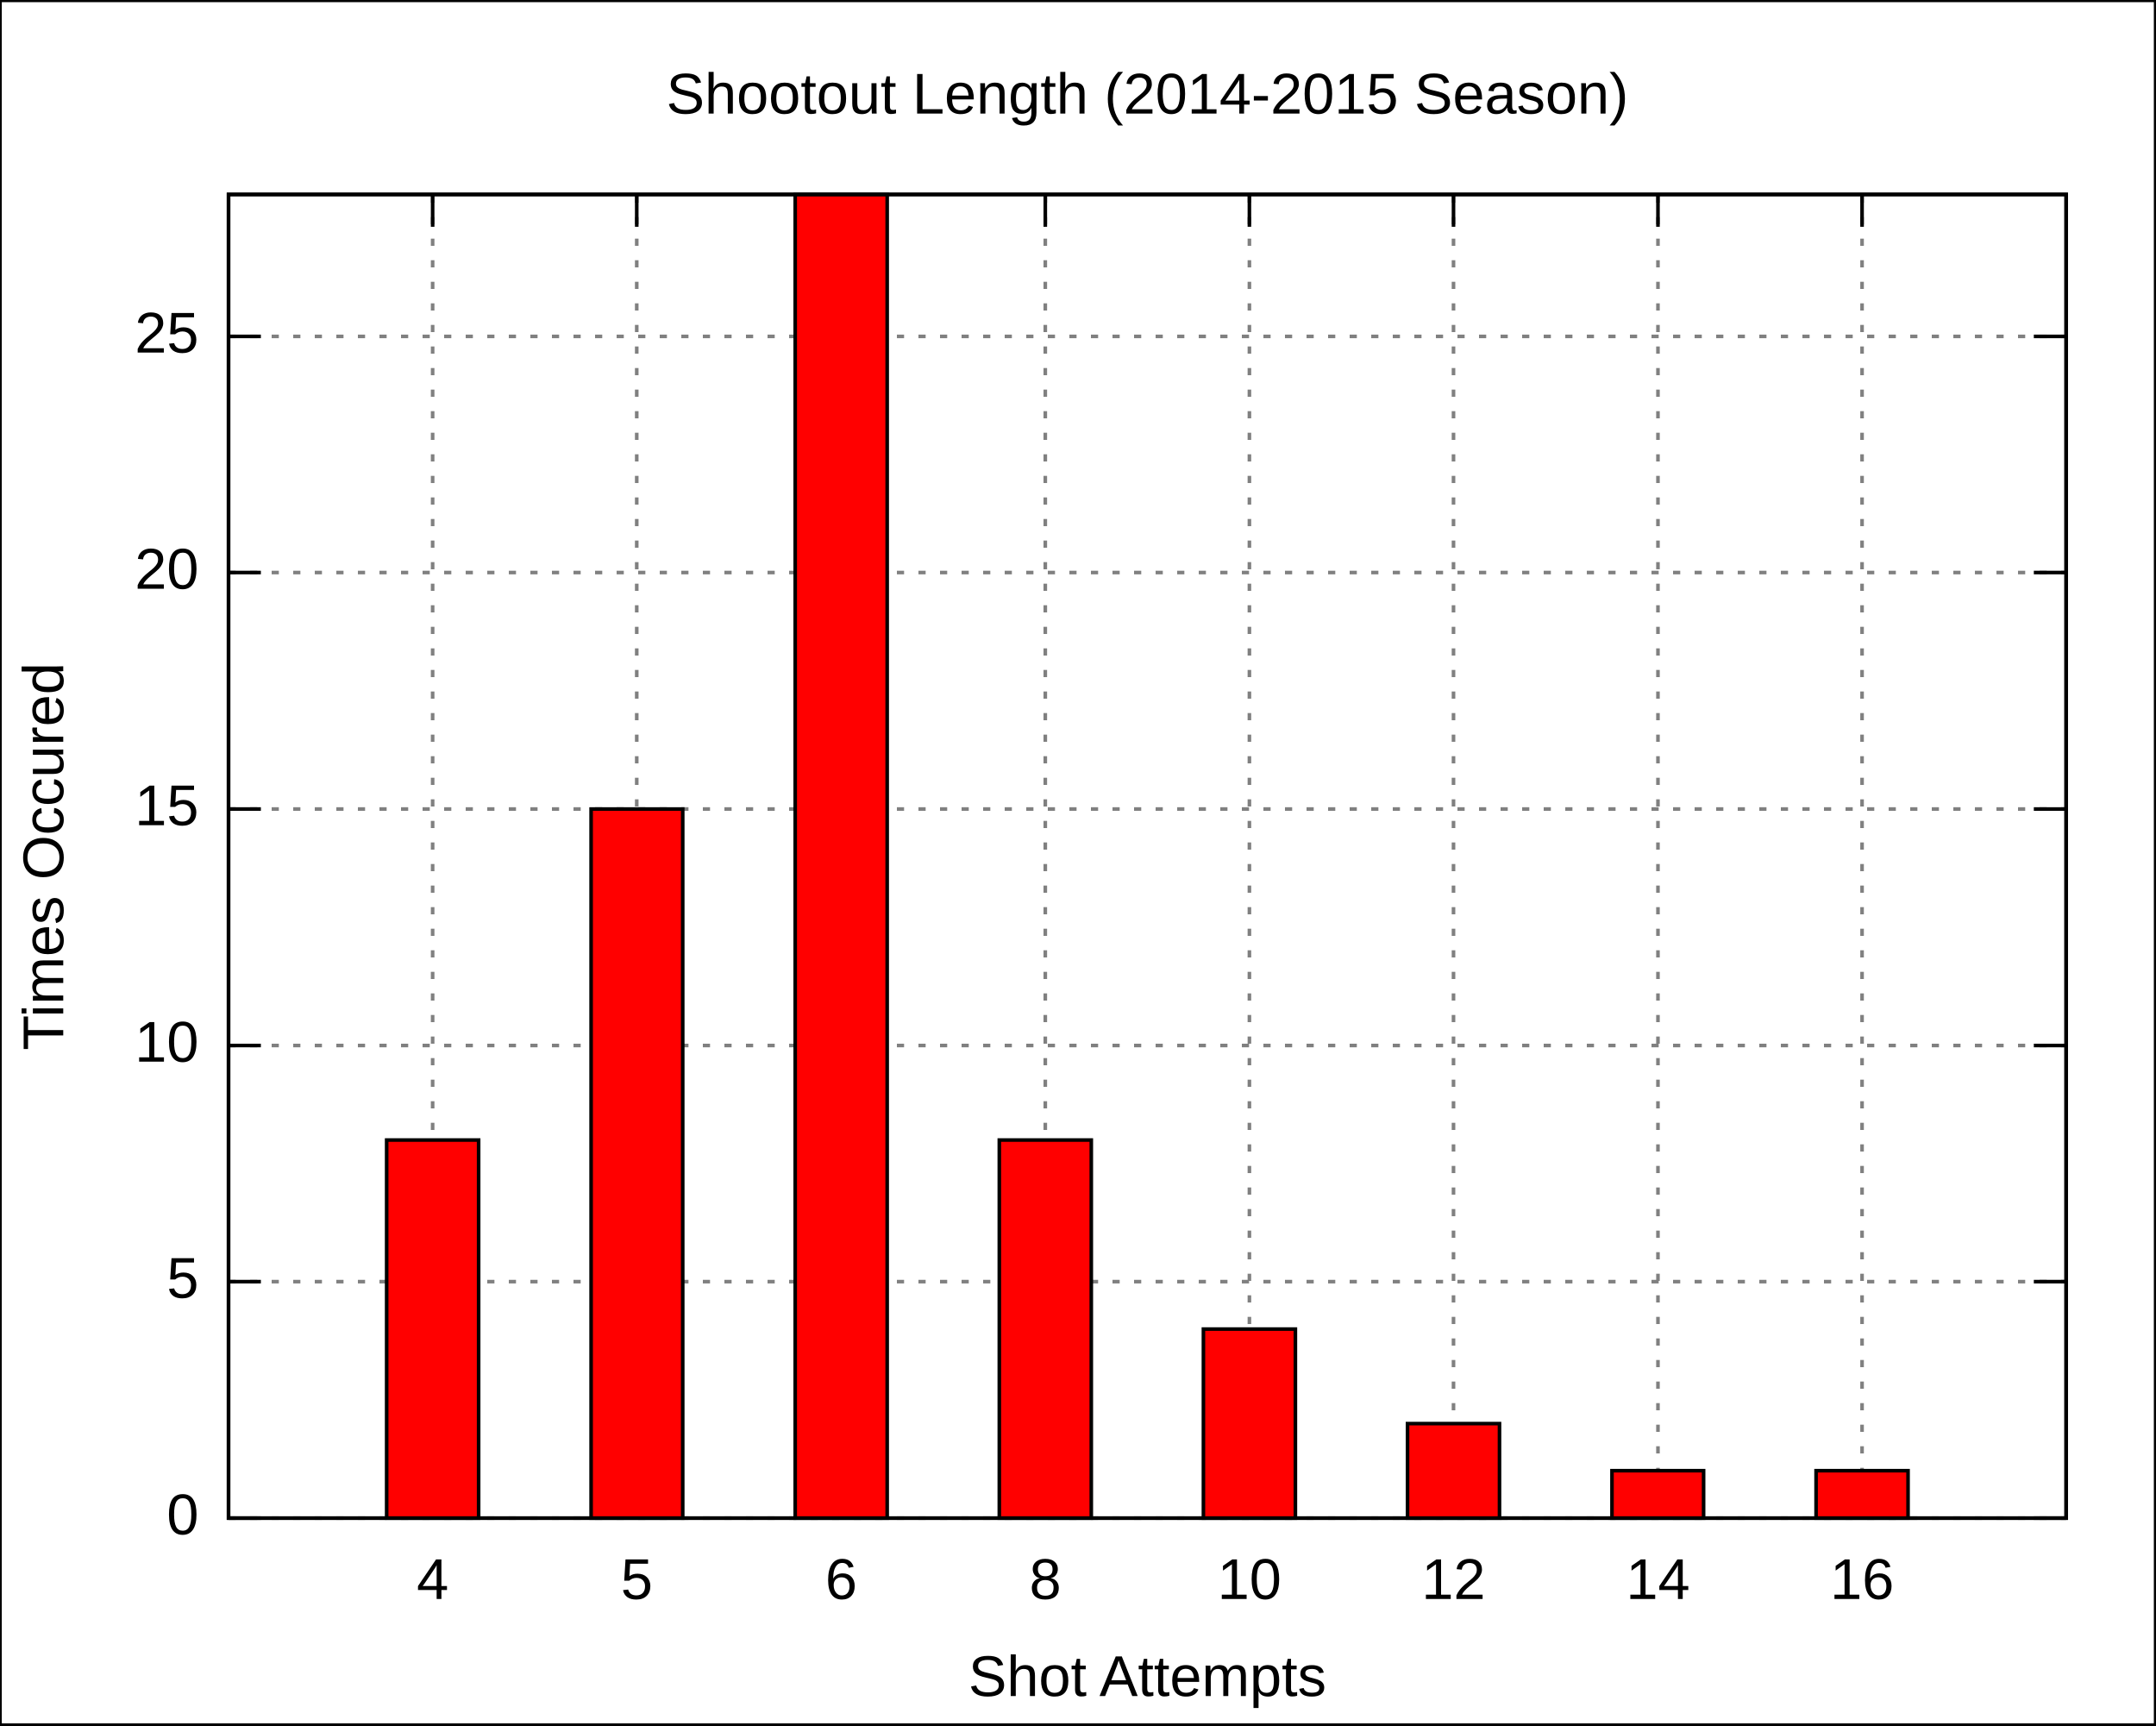
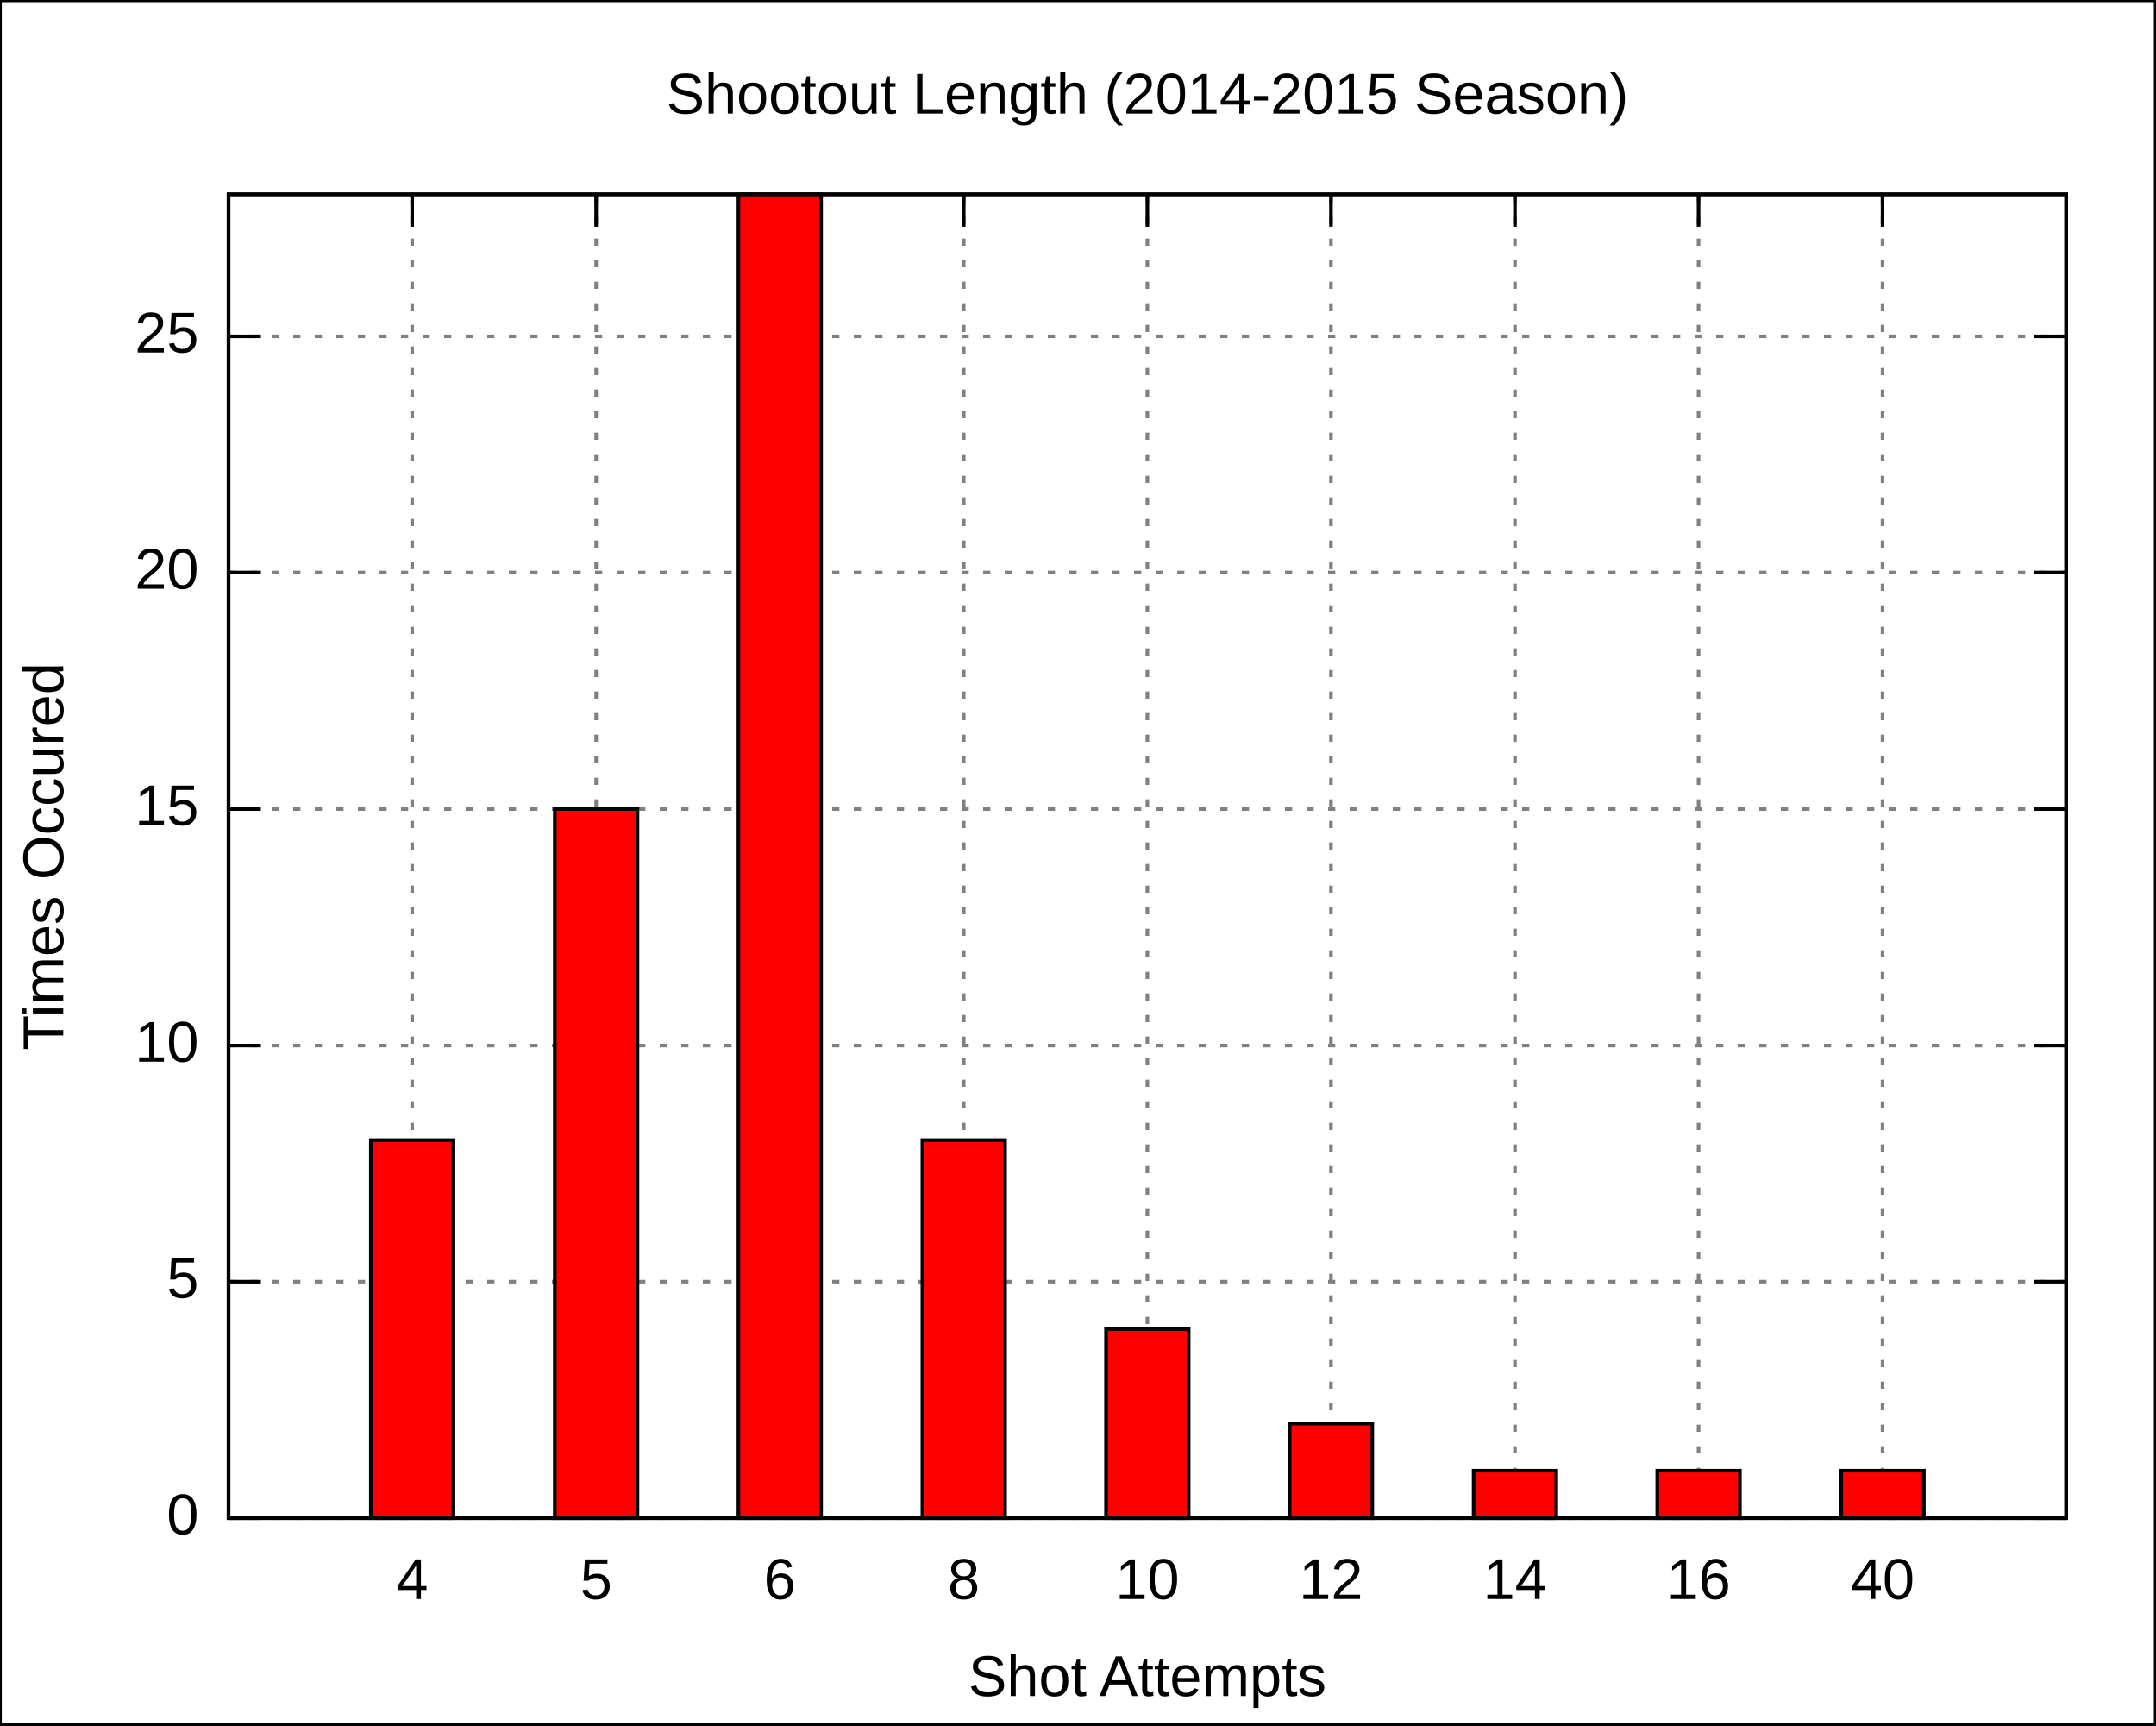
<svg xmlns="http://www.w3.org/2000/svg" xmlns:xlink="http://www.w3.org/1999/xlink" width="600" height="480" viewBox="0 0 600 480">
  <g id="gnuplot_canvas">
    <rect x="0" y="0" width="600" height="480" fill="none" />
    <defs>
      <circle id="gpDot" r="0.5" stroke-width="0.5" />
      <path id="gpPt0" stroke-width="0.222" stroke="currentColor" d="M-1,0 h2 M0,-1 v2" />
      <path id="gpPt1" stroke-width="0.222" stroke="currentColor" d="M-1,-1 L1,1 M1,-1 L-1,1" />
      <path id="gpPt2" stroke-width="0.222" stroke="currentColor" d="M-1,0 L1,0 M0,-1 L0,1 M-1,-1 L1,1 M-1,1 L1,-1" />
      <rect id="gpPt3" stroke-width="0.222" stroke="currentColor" x="-1" y="-1" width="2" height="2" />
      <rect id="gpPt4" stroke-width="0.222" stroke="currentColor" fill="currentColor" x="-1" y="-1" width="2" height="2" />
      <circle id="gpPt5" stroke-width="0.222" stroke="currentColor" cx="0" cy="0" r="1" />
      <use xlink:href="#gpPt5" id="gpPt6" fill="currentColor" stroke="none" />
      <path id="gpPt7" stroke-width="0.222" stroke="currentColor" d="M0,-1.33 L-1.33,0.67 L1.33,0.67 z" />
      <use xlink:href="#gpPt7" id="gpPt8" fill="currentColor" stroke="none" />
      <use xlink:href="#gpPt7" id="gpPt9" stroke="currentColor" transform="rotate(180)" />
      <use xlink:href="#gpPt9" id="gpPt10" fill="currentColor" stroke="none" />
      <use xlink:href="#gpPt3" id="gpPt11" stroke="currentColor" transform="rotate(45)" />
      <use xlink:href="#gpPt11" id="gpPt12" fill="currentColor" stroke="none" />
    </defs>
    <g style="fill:none; color:white; stroke:currentColor; stroke-width:1.00; stroke-linecap:butt; stroke-linejoin:miter">
</g>
    <g style="fill:none; color:black; stroke:currentColor; stroke-width:1.00; stroke-linecap:butt; stroke-linejoin:miter">
      <g style="stroke:none; shape-rendering:crispEdges">
        <polygon fill="rgb(255, 255, 255)" points="0.0,480.0 599.9,480.0 599.9,0.1 0.0,0.1 " />
      </g>
      <path stroke="black" d="M0.0,480.0 L0.0,0.1 L599.9,0.1 L599.9,480.0 L0.0,480.0  " />
    </g>
    <g style="fill:none; color:gray; stroke:currentColor; stroke-width:1.00; stroke-linecap:butt; stroke-linejoin:miter">
      <path stroke="gray" stroke-dasharray=" 2,4" class="gridline" d="M63.6,422.4 L575.0,422.4  " />
    </g>
    <g style="fill:none; color:black; stroke:currentColor; stroke-width:1.00; stroke-linecap:butt; stroke-linejoin:miter">
      <path stroke="black" d="M63.6,422.4 L72.6,422.4 M575.0,422.4 L566.0,422.4  " />
      <g transform="translate(55.3,426.9)" style="stroke:none; fill:black; font-family:Arial; font-size:12.00pt; text-anchor:end">
        <text> 0</text>
      </g>
    </g>
    <g style="fill:none; color:gray; stroke:currentColor; stroke-width:1.00; stroke-linecap:butt; stroke-linejoin:miter">
      <path stroke="gray" stroke-dasharray=" 2,4" class="gridline" d="M63.6,356.6 L575.0,356.6  " />
    </g>
    <g style="fill:none; color:black; stroke:currentColor; stroke-width:1.00; stroke-linecap:butt; stroke-linejoin:miter">
      <path stroke="black" d="M63.6,356.6 L72.6,356.6 M575.0,356.6 L566.0,356.6  " />
      <g transform="translate(55.3,361.1)" style="stroke:none; fill:black; font-family:Arial; font-size:12.00pt; text-anchor:end">
        <text> 5</text>
      </g>
    </g>
    <g style="fill:none; color:gray; stroke:currentColor; stroke-width:1.00; stroke-linecap:butt; stroke-linejoin:miter">
      <path stroke="gray" stroke-dasharray=" 2,4" class="gridline" d="M63.6,290.9 L575.0,290.9  " />
    </g>
    <g style="fill:none; color:black; stroke:currentColor; stroke-width:1.00; stroke-linecap:butt; stroke-linejoin:miter">
      <path stroke="black" d="M63.6,290.9 L72.6,290.9 M575.0,290.9 L566.0,290.9  " />
      <g transform="translate(55.3,295.4)" style="stroke:none; fill:black; font-family:Arial; font-size:12.00pt; text-anchor:end">
        <text> 10</text>
      </g>
    </g>
    <g style="fill:none; color:gray; stroke:currentColor; stroke-width:1.00; stroke-linecap:butt; stroke-linejoin:miter">
      <path stroke="gray" stroke-dasharray=" 2,4" class="gridline" d="M63.6,225.1 L575.0,225.1  " />
    </g>
    <g style="fill:none; color:black; stroke:currentColor; stroke-width:1.00; stroke-linecap:butt; stroke-linejoin:miter">
      <path stroke="black" d="M63.6,225.1 L72.6,225.1 M575.0,225.1 L566.0,225.1  " />
      <g transform="translate(55.3,229.6)" style="stroke:none; fill:black; font-family:Arial; font-size:12.00pt; text-anchor:end">
        <text> 15</text>
      </g>
    </g>
    <g style="fill:none; color:gray; stroke:currentColor; stroke-width:1.00; stroke-linecap:butt; stroke-linejoin:miter">
      <path stroke="gray" stroke-dasharray=" 2,4" class="gridline" d="M63.6,159.3 L575.0,159.3  " />
    </g>
    <g style="fill:none; color:black; stroke:currentColor; stroke-width:1.00; stroke-linecap:butt; stroke-linejoin:miter">
      <path stroke="black" d="M63.6,159.3 L72.6,159.3 M575.0,159.3 L566.0,159.3  " />
      <g transform="translate(55.3,163.8)" style="stroke:none; fill:black; font-family:Arial; font-size:12.00pt; text-anchor:end">
        <text> 20</text>
      </g>
    </g>
    <g style="fill:none; color:gray; stroke:currentColor; stroke-width:1.00; stroke-linecap:butt; stroke-linejoin:miter">
      <path stroke="gray" stroke-dasharray=" 2,4" class="gridline" d="M63.6,93.6 L575.0,93.6  " />
    </g>
    <g style="fill:none; color:black; stroke:currentColor; stroke-width:1.00; stroke-linecap:butt; stroke-linejoin:miter">
      <path stroke="black" d="M63.6,93.6 L72.6,93.6 M575.0,93.6 L566.0,93.6  " />
      <g transform="translate(55.3,98.1)" style="stroke:none; fill:black; font-family:Arial; font-size:12.00pt; text-anchor:end">
        <text> 25</text>
      </g>
    </g>
    <g style="fill:none; color:gray; stroke:currentColor; stroke-width:1.00; stroke-linecap:butt; stroke-linejoin:miter">
-       <path stroke="gray" stroke-dasharray=" 2,4" class="gridline" d="M120.4,422.4 L120.4,54.1  " />
-     </g>
-     <g style="fill:none; color:black; stroke:currentColor; stroke-width:1.00; stroke-linecap:butt; stroke-linejoin:miter">
-       <path stroke="black" d="M120.4,422.4 L120.4,413.4 M120.4,54.1 L120.4,63.1  " />
-       <g transform="translate(120.4,444.9)" style="stroke:none; fill:black; font-family:Arial; font-size:12.00pt; text-anchor:middle">
+       <path stroke="gray" stroke-dasharray=" 2,4" class="gridline" d="M114.7,422.4 L114.7,54.1  " />
+     </g>
+     <g style="fill:none; color:black; stroke:currentColor; stroke-width:1.00; stroke-linecap:butt; stroke-linejoin:miter">
+       <path stroke="black" d="M114.7,422.4 L114.7,413.4 M114.7,54.1 L114.7,63.1  " />
+       <g transform="translate(114.7,444.9)" style="stroke:none; fill:black; font-family:Arial; font-size:12.00pt; text-anchor:middle">
        <text>4</text>
      </g>
    </g>
    <g style="fill:none; color:gray; stroke:currentColor; stroke-width:1.00; stroke-linecap:butt; stroke-linejoin:miter">
-       <path stroke="gray" stroke-dasharray=" 2,4" class="gridline" d="M177.2,422.4 L177.2,54.1  " />
-     </g>
-     <g style="fill:none; color:black; stroke:currentColor; stroke-width:1.00; stroke-linecap:butt; stroke-linejoin:miter">
-       <path stroke="black" d="M177.2,422.4 L177.2,413.4 M177.2,54.1 L177.2,63.1  " />
-       <g transform="translate(177.2,444.9)" style="stroke:none; fill:black; font-family:Arial; font-size:12.00pt; text-anchor:middle">
+       <path stroke="gray" stroke-dasharray=" 2,4" class="gridline" d="M165.9,422.4 L165.9,54.1  " />
+     </g>
+     <g style="fill:none; color:black; stroke:currentColor; stroke-width:1.00; stroke-linecap:butt; stroke-linejoin:miter">
+       <path stroke="black" d="M165.9,422.4 L165.9,413.4 M165.9,54.1 L165.9,63.1  " />
+       <g transform="translate(165.9,444.9)" style="stroke:none; fill:black; font-family:Arial; font-size:12.00pt; text-anchor:middle">
        <text>5</text>
      </g>
    </g>
    <g style="fill:none; color:gray; stroke:currentColor; stroke-width:1.00; stroke-linecap:butt; stroke-linejoin:miter">
-       <path stroke="gray" stroke-dasharray=" 2,4" class="gridline" d="M234.1,422.4 L234.1,54.1  " />
-     </g>
-     <g style="fill:none; color:black; stroke:currentColor; stroke-width:1.00; stroke-linecap:butt; stroke-linejoin:miter">
-       <path stroke="black" d="M234.1,422.4 L234.1,413.4 M234.1,54.1 L234.1,63.1  " />
-       <g transform="translate(234.1,444.9)" style="stroke:none; fill:black; font-family:Arial; font-size:12.00pt; text-anchor:middle">
+       <path stroke="gray" stroke-dasharray=" 2,4" class="gridline" d="M217.0,422.4 L217.0,54.1  " />
+     </g>
+     <g style="fill:none; color:black; stroke:currentColor; stroke-width:1.00; stroke-linecap:butt; stroke-linejoin:miter">
+       <path stroke="black" d="M217.0,422.4 L217.0,413.4 M217.0,54.1 L217.0,63.1  " />
+       <g transform="translate(217.0,444.9)" style="stroke:none; fill:black; font-family:Arial; font-size:12.00pt; text-anchor:middle">
        <text>6</text>
      </g>
    </g>
    <g style="fill:none; color:gray; stroke:currentColor; stroke-width:1.00; stroke-linecap:butt; stroke-linejoin:miter">
-       <path stroke="gray" stroke-dasharray=" 2,4" class="gridline" d="M290.9,422.4 L290.9,54.1  " />
-     </g>
-     <g style="fill:none; color:black; stroke:currentColor; stroke-width:1.00; stroke-linecap:butt; stroke-linejoin:miter">
-       <path stroke="black" d="M290.9,422.4 L290.9,413.4 M290.9,54.1 L290.9,63.1  " />
-       <g transform="translate(290.9,444.9)" style="stroke:none; fill:black; font-family:Arial; font-size:12.00pt; text-anchor:middle">
+       <path stroke="gray" stroke-dasharray=" 2,4" class="gridline" d="M268.2,422.4 L268.2,54.1  " />
+     </g>
+     <g style="fill:none; color:black; stroke:currentColor; stroke-width:1.00; stroke-linecap:butt; stroke-linejoin:miter">
+       <path stroke="black" d="M268.2,422.4 L268.2,413.4 M268.2,54.1 L268.2,63.1  " />
+       <g transform="translate(268.2,444.9)" style="stroke:none; fill:black; font-family:Arial; font-size:12.00pt; text-anchor:middle">
        <text>8</text>
      </g>
    </g>
    <g style="fill:none; color:gray; stroke:currentColor; stroke-width:1.00; stroke-linecap:butt; stroke-linejoin:miter">
-       <path stroke="gray" stroke-dasharray=" 2,4" class="gridline" d="M347.7,422.4 L347.7,54.1  " />
-     </g>
-     <g style="fill:none; color:black; stroke:currentColor; stroke-width:1.00; stroke-linecap:butt; stroke-linejoin:miter">
-       <path stroke="black" d="M347.7,422.4 L347.7,413.4 M347.7,54.1 L347.7,63.1  " />
-       <g transform="translate(347.7,444.9)" style="stroke:none; fill:black; font-family:Arial; font-size:12.00pt; text-anchor:middle">
+       <path stroke="gray" stroke-dasharray=" 2,4" class="gridline" d="M319.3,422.4 L319.3,54.1  " />
+     </g>
+     <g style="fill:none; color:black; stroke:currentColor; stroke-width:1.00; stroke-linecap:butt; stroke-linejoin:miter">
+       <path stroke="black" d="M319.3,422.4 L319.3,413.4 M319.3,54.1 L319.3,63.1  " />
+       <g transform="translate(319.3,444.9)" style="stroke:none; fill:black; font-family:Arial; font-size:12.00pt; text-anchor:middle">
        <text>10</text>
      </g>
    </g>
    <g style="fill:none; color:gray; stroke:currentColor; stroke-width:1.00; stroke-linecap:butt; stroke-linejoin:miter">
-       <path stroke="gray" stroke-dasharray=" 2,4" class="gridline" d="M404.5,422.4 L404.5,54.1  " />
-     </g>
-     <g style="fill:none; color:black; stroke:currentColor; stroke-width:1.00; stroke-linecap:butt; stroke-linejoin:miter">
-       <path stroke="black" d="M404.5,422.4 L404.5,413.4 M404.5,54.1 L404.5,63.1  " />
-       <g transform="translate(404.5,444.9)" style="stroke:none; fill:black; font-family:Arial; font-size:12.00pt; text-anchor:middle">
+       <path stroke="gray" stroke-dasharray=" 2,4" class="gridline" d="M370.4,422.4 L370.4,54.1  " />
+     </g>
+     <g style="fill:none; color:black; stroke:currentColor; stroke-width:1.00; stroke-linecap:butt; stroke-linejoin:miter">
+       <path stroke="black" d="M370.4,422.4 L370.4,413.4 M370.4,54.1 L370.4,63.1  " />
+       <g transform="translate(370.4,444.9)" style="stroke:none; fill:black; font-family:Arial; font-size:12.00pt; text-anchor:middle">
        <text>12</text>
      </g>
    </g>
    <g style="fill:none; color:gray; stroke:currentColor; stroke-width:1.00; stroke-linecap:butt; stroke-linejoin:miter">
-       <path stroke="gray" stroke-dasharray=" 2,4" class="gridline" d="M461.4,422.4 L461.4,54.1  " />
-     </g>
-     <g style="fill:none; color:black; stroke:currentColor; stroke-width:1.00; stroke-linecap:butt; stroke-linejoin:miter">
-       <path stroke="black" d="M461.4,422.4 L461.4,413.4 M461.4,54.1 L461.4,63.1  " />
-       <g transform="translate(461.4,444.9)" style="stroke:none; fill:black; font-family:Arial; font-size:12.00pt; text-anchor:middle">
+       <path stroke="gray" stroke-dasharray=" 2,4" class="gridline" d="M421.6,422.4 L421.6,54.1  " />
+     </g>
+     <g style="fill:none; color:black; stroke:currentColor; stroke-width:1.00; stroke-linecap:butt; stroke-linejoin:miter">
+       <path stroke="black" d="M421.6,422.4 L421.6,413.4 M421.6,54.1 L421.6,63.1  " />
+       <g transform="translate(421.6,444.9)" style="stroke:none; fill:black; font-family:Arial; font-size:12.00pt; text-anchor:middle">
        <text>14</text>
      </g>
    </g>
    <g style="fill:none; color:gray; stroke:currentColor; stroke-width:1.00; stroke-linecap:butt; stroke-linejoin:miter">
-       <path stroke="gray" stroke-dasharray=" 2,4" class="gridline" d="M518.2,422.4 L518.2,54.1  " />
-     </g>
-     <g style="fill:none; color:black; stroke:currentColor; stroke-width:1.00; stroke-linecap:butt; stroke-linejoin:miter">
-       <path stroke="black" d="M518.2,422.4 L518.2,413.4 M518.2,54.1 L518.2,63.1  " />
-       <g transform="translate(518.2,444.9)" style="stroke:none; fill:black; font-family:Arial; font-size:12.00pt; text-anchor:middle">
+       <path stroke="gray" stroke-dasharray=" 2,4" class="gridline" d="M472.7,422.4 L472.7,54.1  " />
+     </g>
+     <g style="fill:none; color:black; stroke:currentColor; stroke-width:1.00; stroke-linecap:butt; stroke-linejoin:miter">
+       <path stroke="black" d="M472.7,422.4 L472.7,413.4 M472.7,54.1 L472.7,63.1  " />
+       <g transform="translate(472.7,444.9)" style="stroke:none; fill:black; font-family:Arial; font-size:12.00pt; text-anchor:middle">
        <text>16</text>
+       </g>
+     </g>
+     <g style="fill:none; color:gray; stroke:currentColor; stroke-width:1.00; stroke-linecap:butt; stroke-linejoin:miter">
+       <path stroke="gray" stroke-dasharray=" 2,4" class="gridline" d="M523.9,422.4 L523.9,54.1  " />
+     </g>
+     <g style="fill:none; color:black; stroke:currentColor; stroke-width:1.00; stroke-linecap:butt; stroke-linejoin:miter">
+       <path stroke="black" d="M523.9,422.4 L523.9,413.4 M523.9,54.1 L523.9,63.1  " />
+       <g transform="translate(523.9,444.9)" style="stroke:none; fill:black; font-family:Arial; font-size:12.00pt; text-anchor:middle">
+         <text>40</text>
      </g>
      <path stroke="black" d="M63.6,54.1 L63.6,422.4 L575.0,422.4 L575.0,54.1 L63.6,54.1 Z  " />
      <g transform="translate(17.6,238.3) rotate(270)" style="stroke:none; fill:black; font-family:Arial; font-size:12.00pt; text-anchor:middle">
        <text>Times Occured</text>
      </g>
      <g transform="translate(319.3,471.9)" style="stroke:none; fill:black; font-family:Arial; font-size:12.00pt; text-anchor:middle">
        <text>Shot Attempts</text>
      </g>
      <g transform="translate(319.3,31.6)" style="stroke:none; fill:black; font-family:Arial; font-size:12.00pt; text-anchor:middle">
        <text>Shootout Length (2014-2015 Season)</text>
      </g>
    </g>
    <g id="gnuplot_plot_1">
      <g style="fill:none; color:red; stroke:currentColor; stroke-width:1.00; stroke-linecap:butt; stroke-linejoin:miter">
        <g style="stroke:none; shape-rendering:crispEdges">
-           <polygon fill="red" points="107.6,422.4 133.3,422.4 133.3,317.1 107.6,317.1 " />
-         </g>
-         <path stroke="black" d="M107.6,422.4 L107.6,317.2 L133.2,317.2 L133.2,422.4 L107.6,422.4 Z  " />
-         <g style="stroke:none; shape-rendering:crispEdges">
-           <polygon fill="currentColor" points="164.5,422.4 190.1,422.4 190.1,225.0 164.5,225.0 " />
-         </g>
-         <path stroke="black" d="M164.5,422.4 L164.5,225.1 L190.0,225.1 L190.0,422.4 L164.5,422.4 Z  " />
-         <g style="stroke:none; shape-rendering:crispEdges">
-           <polygon fill="currentColor" points="221.3,422.4 247.0,422.4 247.0,54.0 221.3,54.0 " />
-         </g>
-         <path stroke="black" d="M221.3,422.4 L221.3,54.1 L246.9,54.1 L246.9,422.4 L221.3,422.4 Z  " />
-         <g style="stroke:none; shape-rendering:crispEdges">
-           <polygon fill="currentColor" points="278.1,422.4 303.8,422.4 303.8,317.1 278.1,317.1 " />
-         </g>
-         <path stroke="black" d="M278.1,422.4 L278.1,317.2 L303.7,317.2 L303.7,422.4 L278.1,422.4 Z  " />
-         <g style="stroke:none; shape-rendering:crispEdges">
-           <polygon fill="currentColor" points="334.9,422.4 360.6,422.4 360.6,369.7 334.9,369.7 " />
-         </g>
-         <path stroke="black" d="M334.9,422.4 L334.9,369.8 L360.5,369.8 L360.5,422.4 L334.9,422.4 Z  " />
-         <g style="stroke:none; shape-rendering:crispEdges">
-           <polygon fill="currentColor" points="391.7,422.4 417.4,422.4 417.4,396.0 391.7,396.0 " />
-         </g>
-         <path stroke="black" d="M391.7,422.4 L391.7,396.1 L417.3,396.1 L417.3,422.4 L391.7,422.4 Z  " />
-         <g style="stroke:none; shape-rendering:crispEdges">
-           <polygon fill="currentColor" points="448.6,422.4 474.2,422.4 474.2,409.1 448.6,409.1 " />
-         </g>
-         <path stroke="black" d="M448.6,422.4 L448.6,409.2 L474.1,409.2 L474.1,422.4 L448.6,422.4 Z  " />
-         <g style="stroke:none; shape-rendering:crispEdges">
-           <polygon fill="currentColor" points="505.4,422.4 531.1,422.4 531.1,409.1 505.4,409.1 " />
-         </g>
-         <path stroke="black" d="M505.4,422.4 L505.4,409.2 L531.0,409.2 L531.0,422.4 L505.4,422.4 Z  " />
+           <polygon fill="red" points="103.2,422.4 126.3,422.4 126.3,317.1 103.2,317.1 " />
+         </g>
+         <path stroke="black" d="M103.2,422.4 L103.2,317.2 L126.2,317.2 L126.2,422.4 L103.2,422.4 Z  " />
+         <g style="stroke:none; shape-rendering:crispEdges">
+           <polygon fill="currentColor" points="154.4,422.4 177.5,422.4 177.5,225.0 154.4,225.0 " />
+         </g>
+         <path stroke="black" d="M154.4,422.4 L154.4,225.1 L177.4,225.1 L177.4,422.4 L154.4,422.4 Z  " />
+         <g style="stroke:none; shape-rendering:crispEdges">
+           <polygon fill="currentColor" points="205.5,422.4 228.6,422.4 228.6,54.0 205.5,54.0 " />
+         </g>
+         <path stroke="black" d="M205.5,422.4 L205.5,54.1 L228.5,54.1 L228.5,422.4 L205.5,422.4 Z  " />
+         <g style="stroke:none; shape-rendering:crispEdges">
+           <polygon fill="currentColor" points="256.7,422.4 279.8,422.4 279.8,317.1 256.7,317.1 " />
+         </g>
+         <path stroke="black" d="M256.7,422.4 L256.7,317.2 L279.7,317.2 L279.7,422.4 L256.7,422.4 Z  " />
+         <g style="stroke:none; shape-rendering:crispEdges">
+           <polygon fill="currentColor" points="307.8,422.4 330.9,422.4 330.9,369.7 307.8,369.7 " />
+         </g>
+         <path stroke="black" d="M307.8,422.4 L307.8,369.8 L330.8,369.8 L330.8,422.4 L307.8,422.4 Z  " />
+         <g style="stroke:none; shape-rendering:crispEdges">
+           <polygon fill="currentColor" points="358.9,422.4 382.0,422.4 382.0,396.0 358.9,396.0 " />
+         </g>
+         <path stroke="black" d="M358.9,422.4 L358.9,396.1 L381.9,396.1 L381.9,422.4 L358.9,422.4 Z  " />
+         <g style="stroke:none; shape-rendering:crispEdges">
+           <polygon fill="currentColor" points="410.1,422.4 433.2,422.4 433.2,409.1 410.1,409.1 " />
+         </g>
+         <path stroke="black" d="M410.1,422.4 L410.1,409.2 L433.1,409.2 L433.1,422.4 L410.1,422.4 Z  " />
+         <g style="stroke:none; shape-rendering:crispEdges">
+           <polygon fill="currentColor" points="461.2,422.4 484.3,422.4 484.3,409.1 461.2,409.1 " />
+         </g>
+         <path stroke="black" d="M461.2,422.4 L461.2,409.2 L484.2,409.2 L484.2,422.4 L461.2,422.4 Z  " />
+         <g style="stroke:none; shape-rendering:crispEdges">
+           <polygon fill="currentColor" points="512.4,422.4 535.5,422.4 535.5,409.1 512.4,409.1 " />
+         </g>
+         <path stroke="black" d="M512.4,422.4 L512.4,409.2 L535.4,409.2 L535.4,422.4 L512.4,422.4 Z  " />
      </g>
    </g>
    <g style="fill:none; color:black; stroke:currentColor; stroke-width:1.00; stroke-linecap:butt; stroke-linejoin:miter">
      <path stroke="black" d="M63.6,54.1 L63.6,422.4 L575.0,422.4 L575.0,54.1 L63.6,54.1 Z  " />
    </g>
  </g>
</svg>
